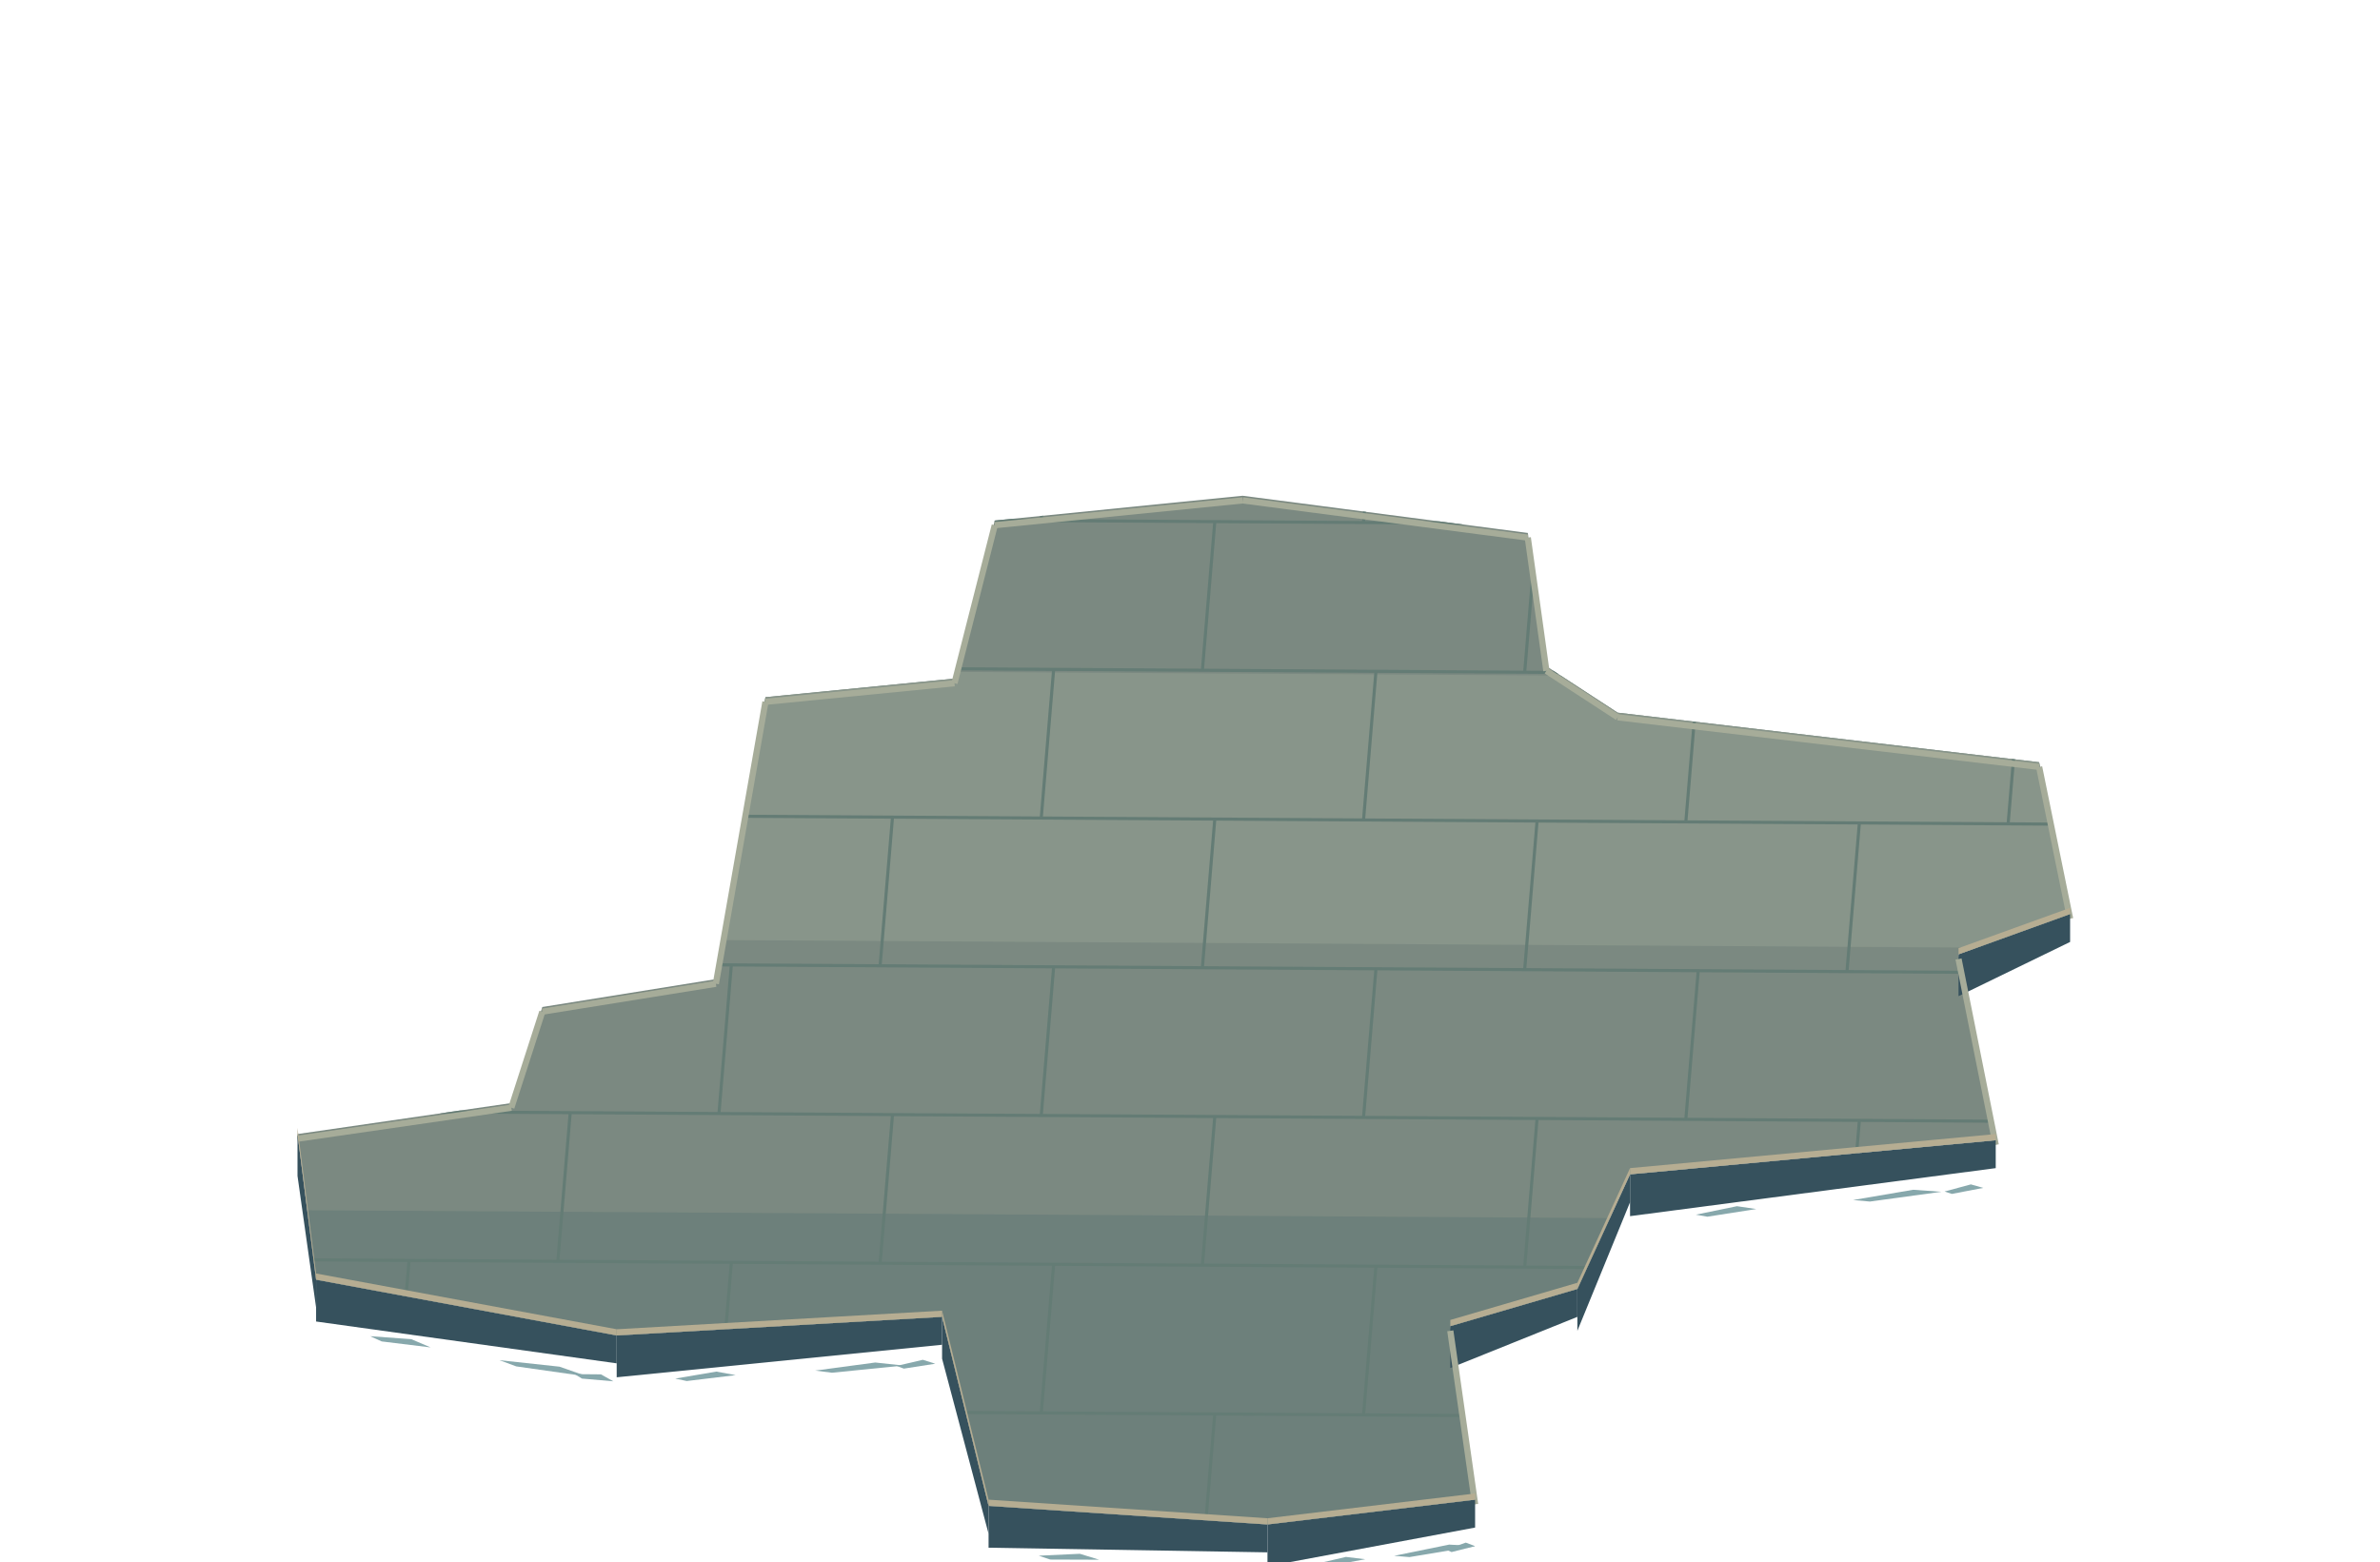
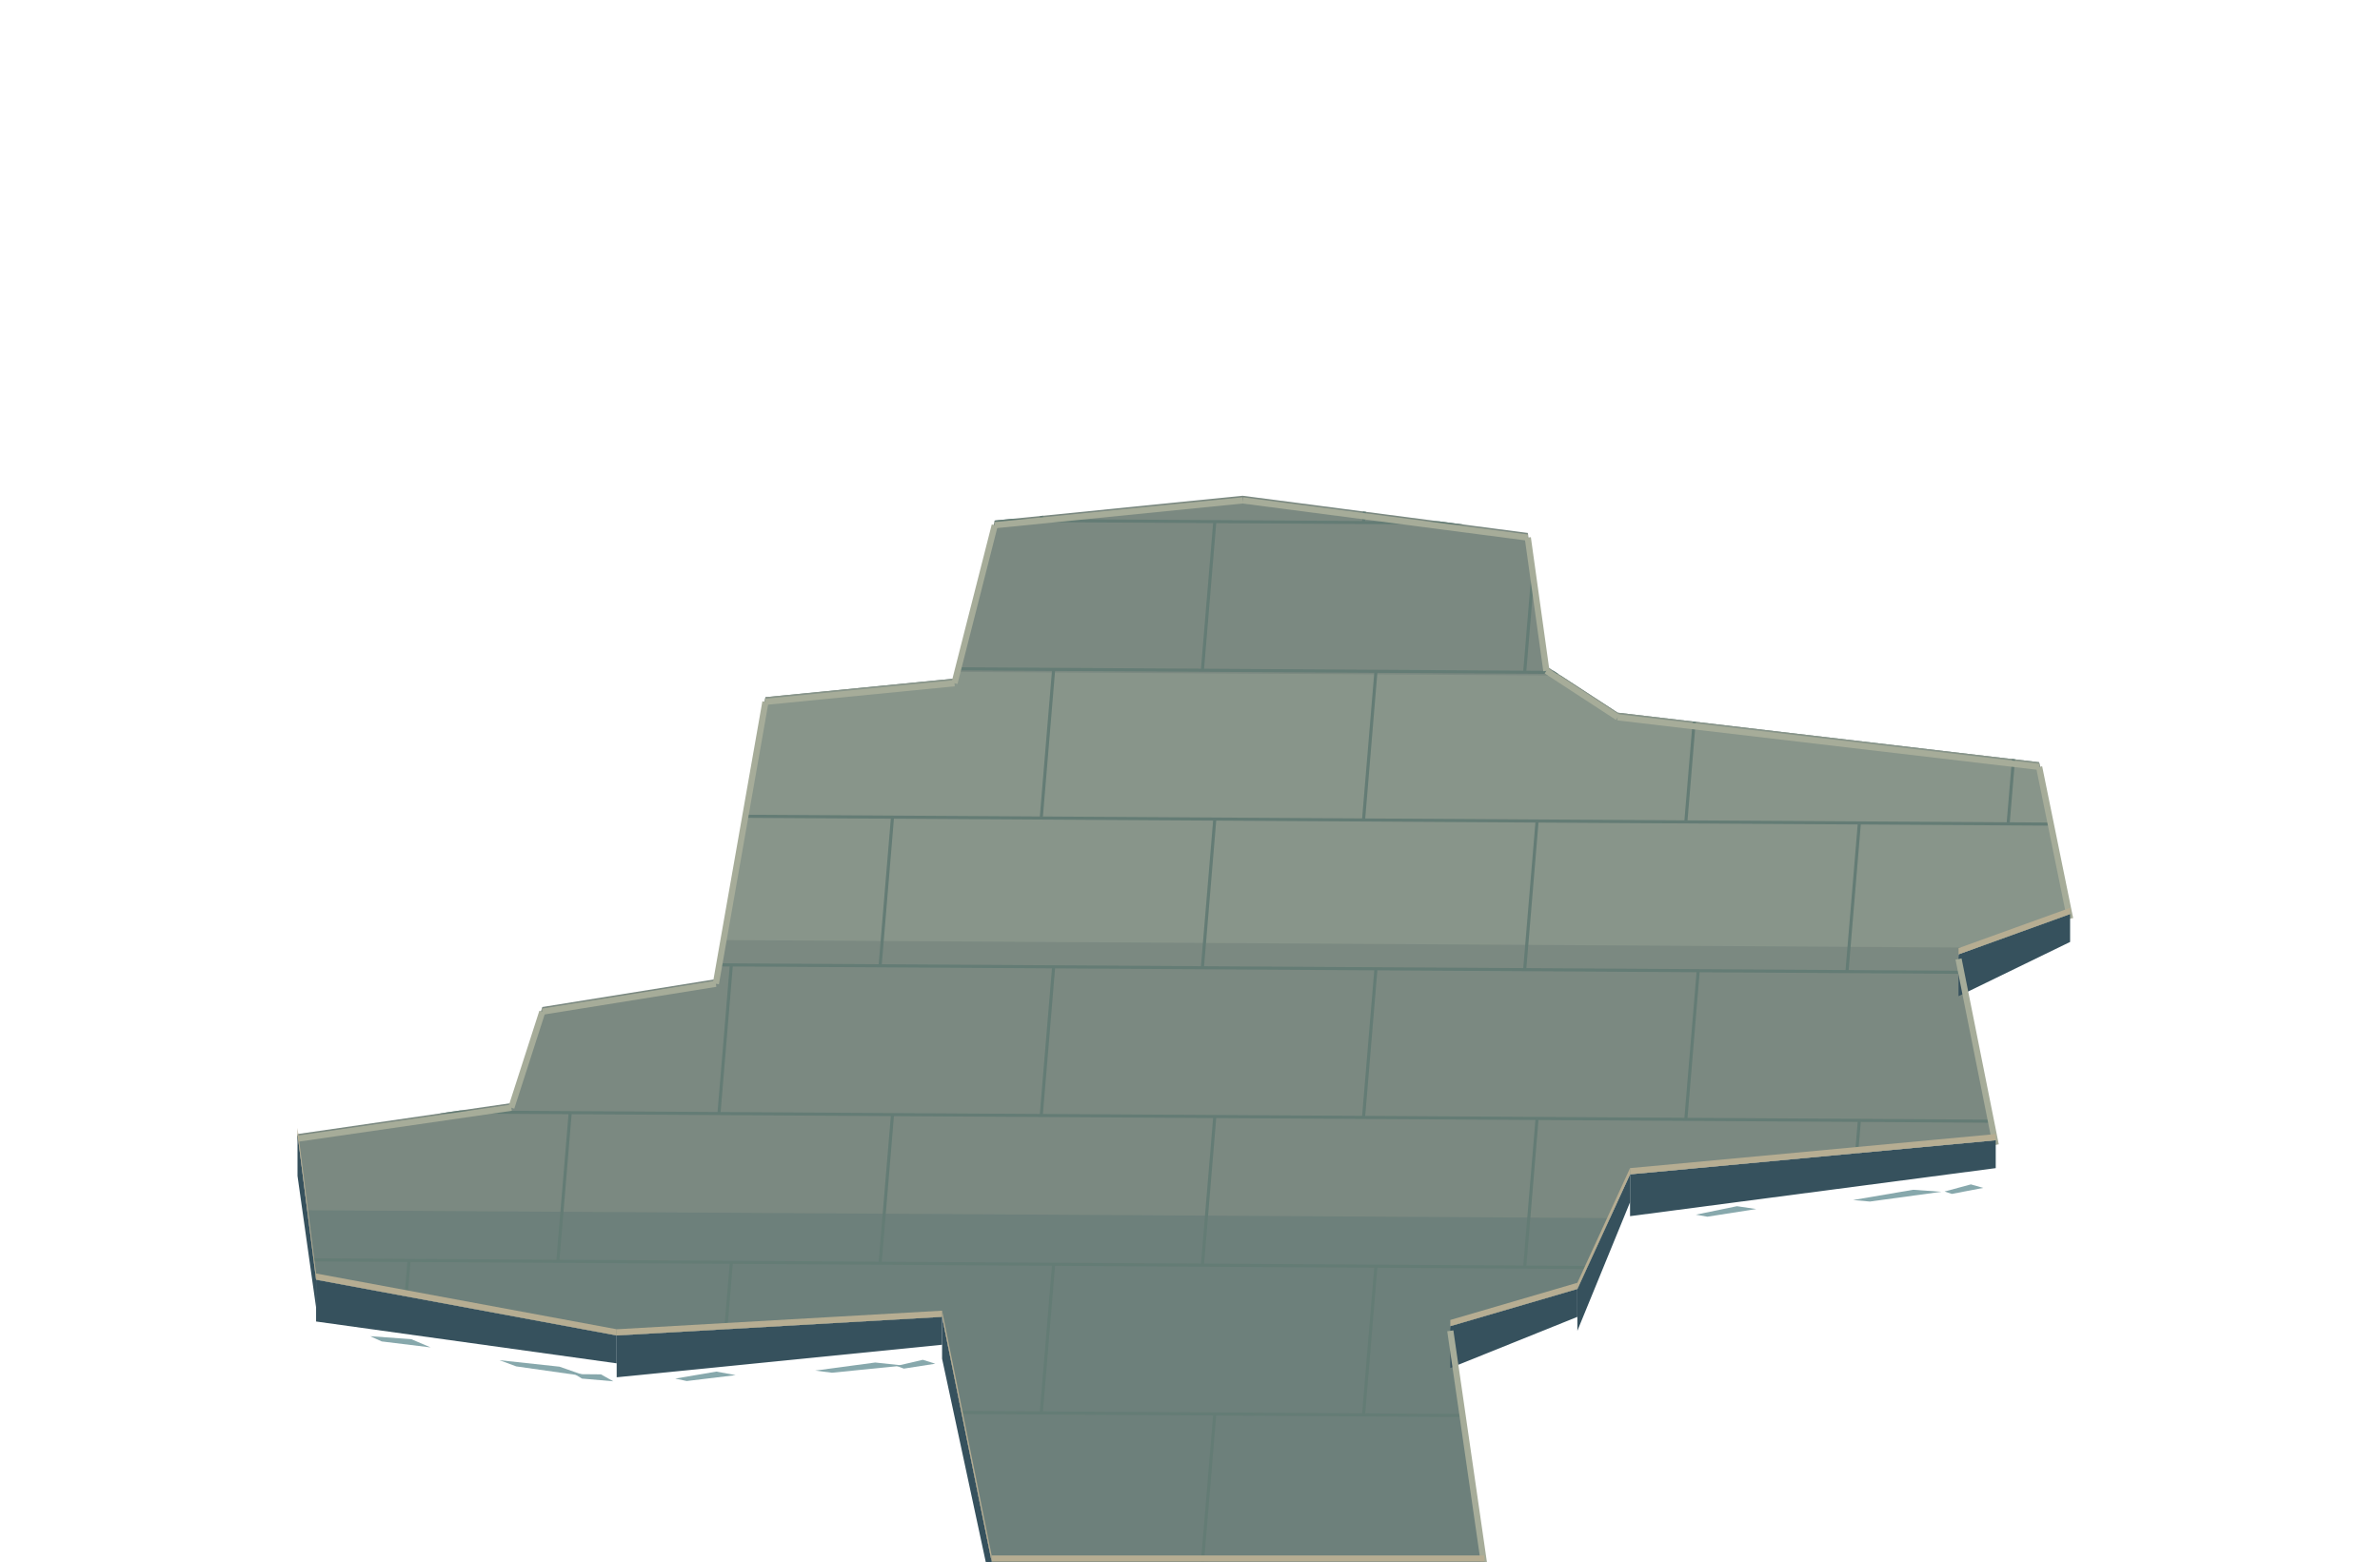
<svg xmlns="http://www.w3.org/2000/svg" width="1536" height="1008" viewBox="0 0 1536 1008">
  <defs>
    <clipPath id="floor">
-       <path d="M192,732 L330,712 L350,650 L462,632 L494,450 L616,438 L642,336 L802,320 L986,344 L998,430 L1044,460 L1316,492 L1336,590 L1264,616 L1288,736 L1052,758 L1018,832 L936,856 L952,968 L818,984 L638,972 L608,850 L398,862 L204,826 Z" clip-rule="evenodd" />
+       <path d="M192,732 L330,712 L350,650 L462,632 L494,450 L616,438 L642,336 L802,320 L986,344 L998,430 L1044,460 L1316,492 L1336,590 L1264,616 L1288,736 L1052,758 L1018,832 L936,856 L958,1008 L640,1008 L608,850 L398,862 L204,826 Z" clip-rule="evenodd" />
    </clipPath>
  </defs>
  <g clip-path="url(#floor)">
    <rect width="1536" height="1008" fill="#7b8981" />
    <polygon points="0,430 1536,439.216 1536,613.216 0,604" fill="#88958a" />
    <polygon points="0,780 1536,789.216 1536,1008 0,1008" fill="#6d807b" />
    <polyline points="0,44 1536,53.216" fill="none" stroke="#647c75" stroke-width="2" />
    <polyline points="56,44.336 48,140.288" fill="none" stroke="#647c75" stroke-width="2" />
    <polyline points="264,45.584 256,141.536" fill="none" stroke="#647c75" stroke-width="2" />
    <polyline points="472,46.832 464,142.784" fill="none" stroke="#647c75" stroke-width="2" />
    <polyline points="680,48.08 672,144.032" fill="none" stroke="#647c75" stroke-width="2" />
    <polyline points="888,49.328 880,145.28" fill="none" stroke="#647c75" stroke-width="2" />
    <polyline points="1096,50.576 1088,146.528" fill="none" stroke="#647c75" stroke-width="2" />
    <polyline points="1304,51.824 1296,147.776" fill="none" stroke="#647c75" stroke-width="2" />
    <polyline points="1512,53.072 1504,149.024" fill="none" stroke="#647c75" stroke-width="2" />
    <polyline points="0,140 1536,149.216" fill="none" stroke="#647c75" stroke-width="2" />
    <polyline points="160,140.96 152,236.912" fill="none" stroke="#647c75" stroke-width="2" />
    <polyline points="368,142.208 360,238.16" fill="none" stroke="#647c75" stroke-width="2" />
    <polyline points="576,143.456 568,239.408" fill="none" stroke="#647c75" stroke-width="2" />
    <polyline points="784,144.704 776,240.656" fill="none" stroke="#647c75" stroke-width="2" />
    <polyline points="992,145.952 984,241.904" fill="none" stroke="#647c75" stroke-width="2" />
    <polyline points="1200,147.2 1192,243.152" fill="none" stroke="#647c75" stroke-width="2" />
    <polyline points="1408,148.448 1400,244.4" fill="none" stroke="#647c75" stroke-width="2" />
    <polyline points="0,236 1536,245.216" fill="none" stroke="#647c75" stroke-width="2" />
    <polyline points="56,236.336 48,332.288" fill="none" stroke="#647c75" stroke-width="2" />
    <polyline points="264,237.584 256,333.536" fill="none" stroke="#647c75" stroke-width="2" />
    <polyline points="472,238.832 464,334.784" fill="none" stroke="#647c75" stroke-width="2" />
    <polyline points="680,240.08 672,336.032" fill="none" stroke="#647c75" stroke-width="2" />
    <polyline points="888,241.328 880,337.28" fill="none" stroke="#647c75" stroke-width="2" />
    <polyline points="1096,242.576 1088,338.528" fill="none" stroke="#647c75" stroke-width="2" />
    <polyline points="1304,243.824 1296,339.776" fill="none" stroke="#647c75" stroke-width="2" />
    <polyline points="1512,245.072 1504,341.024" fill="none" stroke="#647c75" stroke-width="2" />
    <polyline points="0,332 1536,341.216" fill="none" stroke="#647c75" stroke-width="2" />
    <polyline points="160,332.96 152,428.912" fill="none" stroke="#647c75" stroke-width="2" />
    <polyline points="368,334.208 360,430.16" fill="none" stroke="#647c75" stroke-width="2" />
    <polyline points="576,335.456 568,431.408" fill="none" stroke="#647c75" stroke-width="2" />
    <polyline points="784,336.704 776,432.656" fill="none" stroke="#647c75" stroke-width="2" />
    <polyline points="992,337.952 984,433.904" fill="none" stroke="#647c75" stroke-width="2" />
    <polyline points="1200,339.2 1192,435.152" fill="none" stroke="#647c75" stroke-width="2" />
    <polyline points="1408,340.448 1400,436.4" fill="none" stroke="#647c75" stroke-width="2" />
    <polyline points="0,428 1536,437.216" fill="none" stroke="#647c75" stroke-width="2" />
    <polyline points="56,428.336 48,524.288" fill="none" stroke="#647c75" stroke-width="2" />
    <polyline points="264,429.584 256,525.536" fill="none" stroke="#647c75" stroke-width="2" />
    <polyline points="472,430.832 464,526.784" fill="none" stroke="#647c75" stroke-width="2" />
    <polyline points="680,432.08 672,528.032" fill="none" stroke="#647c75" stroke-width="2" />
    <polyline points="888,433.328 880,529.28" fill="none" stroke="#647c75" stroke-width="2" />
    <polyline points="1096,434.576 1088,530.528" fill="none" stroke="#647c75" stroke-width="2" />
    <polyline points="1304,435.824 1296,531.776" fill="none" stroke="#647c75" stroke-width="2" />
    <polyline points="1512,437.072 1504,533.024" fill="none" stroke="#647c75" stroke-width="2" />
    <polyline points="0,524 1536,533.216" fill="none" stroke="#647c75" stroke-width="2" />
    <polyline points="160,524.96 152,620.912" fill="none" stroke="#647c75" stroke-width="2" />
    <polyline points="368,526.208 360,622.16" fill="none" stroke="#647c75" stroke-width="2" />
    <polyline points="576,527.456 568,623.408" fill="none" stroke="#647c75" stroke-width="2" />
    <polyline points="784,528.704 776,624.656" fill="none" stroke="#647c75" stroke-width="2" />
    <polyline points="992,529.952 984,625.904" fill="none" stroke="#647c75" stroke-width="2" />
    <polyline points="1200,531.2 1192,627.152" fill="none" stroke="#647c75" stroke-width="2" />
    <polyline points="1408,532.448 1400,628.4" fill="none" stroke="#647c75" stroke-width="2" />
    <polyline points="0,620 1536,629.216" fill="none" stroke="#647c75" stroke-width="2" />
    <polyline points="56,620.336 48,716.288" fill="none" stroke="#647c75" stroke-width="2" />
    <polyline points="264,621.584 256,717.536" fill="none" stroke="#647c75" stroke-width="2" />
    <polyline points="472,622.832 464,718.784" fill="none" stroke="#647c75" stroke-width="2" />
    <polyline points="680,624.08 672,720.032" fill="none" stroke="#647c75" stroke-width="2" />
    <polyline points="888,625.328 880,721.28" fill="none" stroke="#647c75" stroke-width="2" />
    <polyline points="1096,626.576 1088,722.528" fill="none" stroke="#647c75" stroke-width="2" />
    <polyline points="1304,627.824 1296,723.776" fill="none" stroke="#647c75" stroke-width="2" />
    <polyline points="1512,629.072 1504,725.024" fill="none" stroke="#647c75" stroke-width="2" />
    <polyline points="0,716 1536,725.216" fill="none" stroke="#647c75" stroke-width="2" />
    <polyline points="160,716.96 152,812.912" fill="none" stroke="#647c75" stroke-width="2" />
    <polyline points="368,718.208 360,814.16" fill="none" stroke="#647c75" stroke-width="2" />
    <polyline points="576,719.456 568,815.408" fill="none" stroke="#647c75" stroke-width="2" />
    <polyline points="784,720.704 776,816.656" fill="none" stroke="#647c75" stroke-width="2" />
    <polyline points="992,721.952 984,817.904" fill="none" stroke="#647c75" stroke-width="2" />
    <polyline points="1200,723.2 1192,819.152" fill="none" stroke="#647c75" stroke-width="2" />
    <polyline points="1408,724.448 1400,820.4" fill="none" stroke="#647c75" stroke-width="2" />
    <polyline points="0,812 1536,821.216" fill="none" stroke="#647c75" stroke-width="2" />
    <polyline points="56,812.336 48,908.288" fill="none" stroke="#647c75" stroke-width="2" />
    <polyline points="264,813.584 256,909.536" fill="none" stroke="#647c75" stroke-width="2" />
    <polyline points="472,814.832 464,910.784" fill="none" stroke="#647c75" stroke-width="2" />
    <polyline points="680,816.08 672,912.032" fill="none" stroke="#647c75" stroke-width="2" />
    <polyline points="888,817.328 880,913.28" fill="none" stroke="#647c75" stroke-width="2" />
    <polyline points="1096,818.576 1088,914.528" fill="none" stroke="#647c75" stroke-width="2" />
    <polyline points="1304,819.824 1296,915.776" fill="none" stroke="#647c75" stroke-width="2" />
    <polyline points="1512,821.072 1504,917.024" fill="none" stroke="#647c75" stroke-width="2" />
    <polyline points="0,908 1536,917.216" fill="none" stroke="#647c75" stroke-width="2" />
    <polyline points="160,908.96 152,1004.91" fill="none" stroke="#647c75" stroke-width="2" />
    <polyline points="368,910.208 360,1006.16" fill="none" stroke="#647c75" stroke-width="2" />
    <polyline points="576,911.456 568,1007.41" fill="none" stroke="#647c75" stroke-width="2" />
    <polyline points="784,912.704 776,1008.66" fill="none" stroke="#647c75" stroke-width="2" />
    <polyline points="992,913.952 984,1009.9" fill="none" stroke="#647c75" stroke-width="2" />
    <polyline points="1200,915.2 1192,1011.15" fill="none" stroke="#647c75" stroke-width="2" />
    <polyline points="1408,916.448 1400,1012.4" fill="none" stroke="#647c75" stroke-width="2" />
    <polyline points="0,1004 1536,1013.22" fill="none" stroke="#647c75" stroke-width="2" />
    <polyline points="56,1004.34 48,1100.29" fill="none" stroke="#647c75" stroke-width="2" />
    <polyline points="264,1005.58 256,1101.54" fill="none" stroke="#647c75" stroke-width="2" />
    <polyline points="472,1006.83 464,1102.78" fill="none" stroke="#647c75" stroke-width="2" />
    <polyline points="680,1008.08 672,1104.03" fill="none" stroke="#647c75" stroke-width="2" />
    <polyline points="888,1009.33 880,1105.28" fill="none" stroke="#647c75" stroke-width="2" />
    <polyline points="1096,1010.58 1088,1106.53" fill="none" stroke="#647c75" stroke-width="2" />
    <polyline points="1304,1011.82 1296,1107.78" fill="none" stroke="#647c75" stroke-width="2" />
    <polyline points="1512,1013.07 1504,1109.02" fill="none" stroke="#647c75" stroke-width="2" />
  </g>
  <polyline points="192,735 330,715" fill="none" stroke="#a6ac99" stroke-width="4" />
  <polyline points="330,715 350,653" fill="none" stroke="#a6ac99" stroke-width="4" />
  <polyline points="350,653 462,635" fill="none" stroke="#a6ac99" stroke-width="4" />
  <polyline points="462,635 494,453" fill="none" stroke="#a6ac99" stroke-width="4" />
  <polyline points="494,453 616,441" fill="none" stroke="#a6ac99" stroke-width="4" />
  <polyline points="616,441 642,339" fill="none" stroke="#a6ac99" stroke-width="4" />
  <polyline points="642,339 802,323" fill="none" stroke="#a6ac99" stroke-width="4" />
  <polyline points="802,323 986,347" fill="none" stroke="#a6ac99" stroke-width="4" />
  <polyline points="986,347 998,433" fill="none" stroke="#a6ac99" stroke-width="4" />
  <polyline points="998,433 1044,463" fill="none" stroke="#a6ac99" stroke-width="4" />
  <polyline points="1044,463 1316,495" fill="none" stroke="#a6ac99" stroke-width="4" />
  <polyline points="1316,495 1336,593" fill="none" stroke="#a6ac99" stroke-width="4" />
  <polygon points="1264,616 1336,590 1336,608 1264,643" fill="#36515d" />
  <polygon points="1264,612 1336,586 1336,590 1264,616" fill="#b6ad92" />
  <polyline points="1264,619 1288,739" fill="none" stroke="#a6ac99" stroke-width="4" />
  <polygon points="1052,758 1288,736 1288,754 1052,785" fill="#36515d" />
  <polygon points="1052,754 1288,732 1288,736 1052,758" fill="#b6ad92" />
  <polygon points="1094.48,784.04 1121,778.568 1133.48,780.404 1101.89,785.349" fill="#87a8ac" />
  <polygon points="1195.96,774.58 1234.72,767.967 1252.96,769.266 1206.79,775.57" fill="#87a8ac" />
  <polygon points="1254.96,769.08 1271.96,764.495 1279.96,766.749 1259.71,770.637" fill="#87a8ac" />
  <polygon points="1018,832 1052,758 1052,776 1018,859" fill="#36515d" />
  <polygon points="1018,828 1052,754 1052,758 1018,832" fill="#b6ad92" />
  <polygon points="936,856 1018,832 1018,850 936,883" fill="#36515d" />
  <polygon points="936,852 1018,828 1018,832 936,856" fill="#b6ad92" />
-   <polyline points="936,859 952,971" fill="none" stroke="#a6ac99" stroke-width="4" />
-   <polygon points="818,984 952,968 952,986 818,1011" fill="#36515d" />
-   <polygon points="818,980 952,964 952,968 818,984" fill="#b6ad92" />
-   <polygon points="842.12,1011.12 868.64,1004.95 881.12,1006.46 849.53,1012.24" fill="#87a8ac" />
-   <polygon points="899.74,1004.24 935.277,996.997 952,998 909.669,1005.05" fill="#87a8ac" />
-   <polygon points="933.24,1000.24 945.997,995.717 952,998 936.804,1001.81" fill="#87a8ac" />
-   <polygon points="638,972 818,984 818,1002 638,999" fill="#36515d" />
-   <polygon points="638,968 818,980 818,984 638,972" fill="#b6ad92" />
-   <polygon points="670.4,1004.16 696.92,1002.93 709.4,1006.76 677.81,1006.65" fill="#87a8ac" />
-   <polygon points="747.8,1009.32 786.56,1008.9 804.8,1013.12 758.63,1012.04" fill="#87a8ac" />
-   <polygon points="792.8,1012.32 809.8,1010.45 817.8,1013.99 797.55,1014.64" fill="#87a8ac" />
-   <polygon points="608,850 638,972 638,990 608,877" fill="#36515d" />
-   <polygon points="608,846 638,968 638,972 608,850" fill="#b6ad92" />
+   <polyline points="936,859 958,1011" fill="none" stroke="#a6ac99" stroke-width="4" />
+   <polygon points="640,1008 958,1008 958,1026 640,1035" fill="#36515d" />
+   <polygon points="640,1004 958,1004 958,1008 640,1008" fill="#b6ad92" />
+   <polygon points="697.24,1038 723.76,1035 736.24,1038 704.65,1040" fill="#87a8ac" />
+   <polygon points="833.98,1038 872.74,1035 890.98,1038 844.81,1040" fill="#87a8ac" />
+   <polygon points="913.48,1038 930.48,1035 938.48,1038 918.23,1040" fill="#87a8ac" />
+   <polygon points="608,850 640,1008 640,1026 608,877" fill="#36515d" />
+   <polygon points="608,846 640,1004 640,1008 608,850" fill="#b6ad92" />
  <polygon points="398,862 608,850 608,868 398,889" fill="#36515d" />
  <polygon points="398,858 608,846 608,850 398,862" fill="#b6ad92" />
  <polygon points="435.8,889.84 462.32,885.325 474.8,887.611 443.21,891.417" fill="#87a8ac" />
  <polygon points="526.1,884.68 564.86,879.465 583.1,881.423 536.93,886.061" fill="#87a8ac" />
  <polygon points="578.6,881.68 595.6,877.709 603.6,880.251 583.35,883.409" fill="#87a8ac" />
  <polygon points="204,826 398,862 398,880 204,853" fill="#36515d" />
  <polygon points="204,822 398,858 398,862 204,826" fill="#b6ad92" />
  <polygon points="238.92,862.48 265.44,864.401 277.92,869.717 246.33,865.855" fill="#87a8ac" />
  <polygon points="322.34,877.96 361.1,882.153 379.34,888.537 333.17,881.97" fill="#87a8ac" />
  <polygon points="370.84,886.96 387.84,887.115 395.84,891.599 375.59,889.841" fill="#87a8ac" />
  <polygon points="192,732 204,826 204,844 192,759" fill="#36515d" />
  <polygon points="192,728 204,822 204,826 192,732" fill="#b6ad92" />
</svg>
